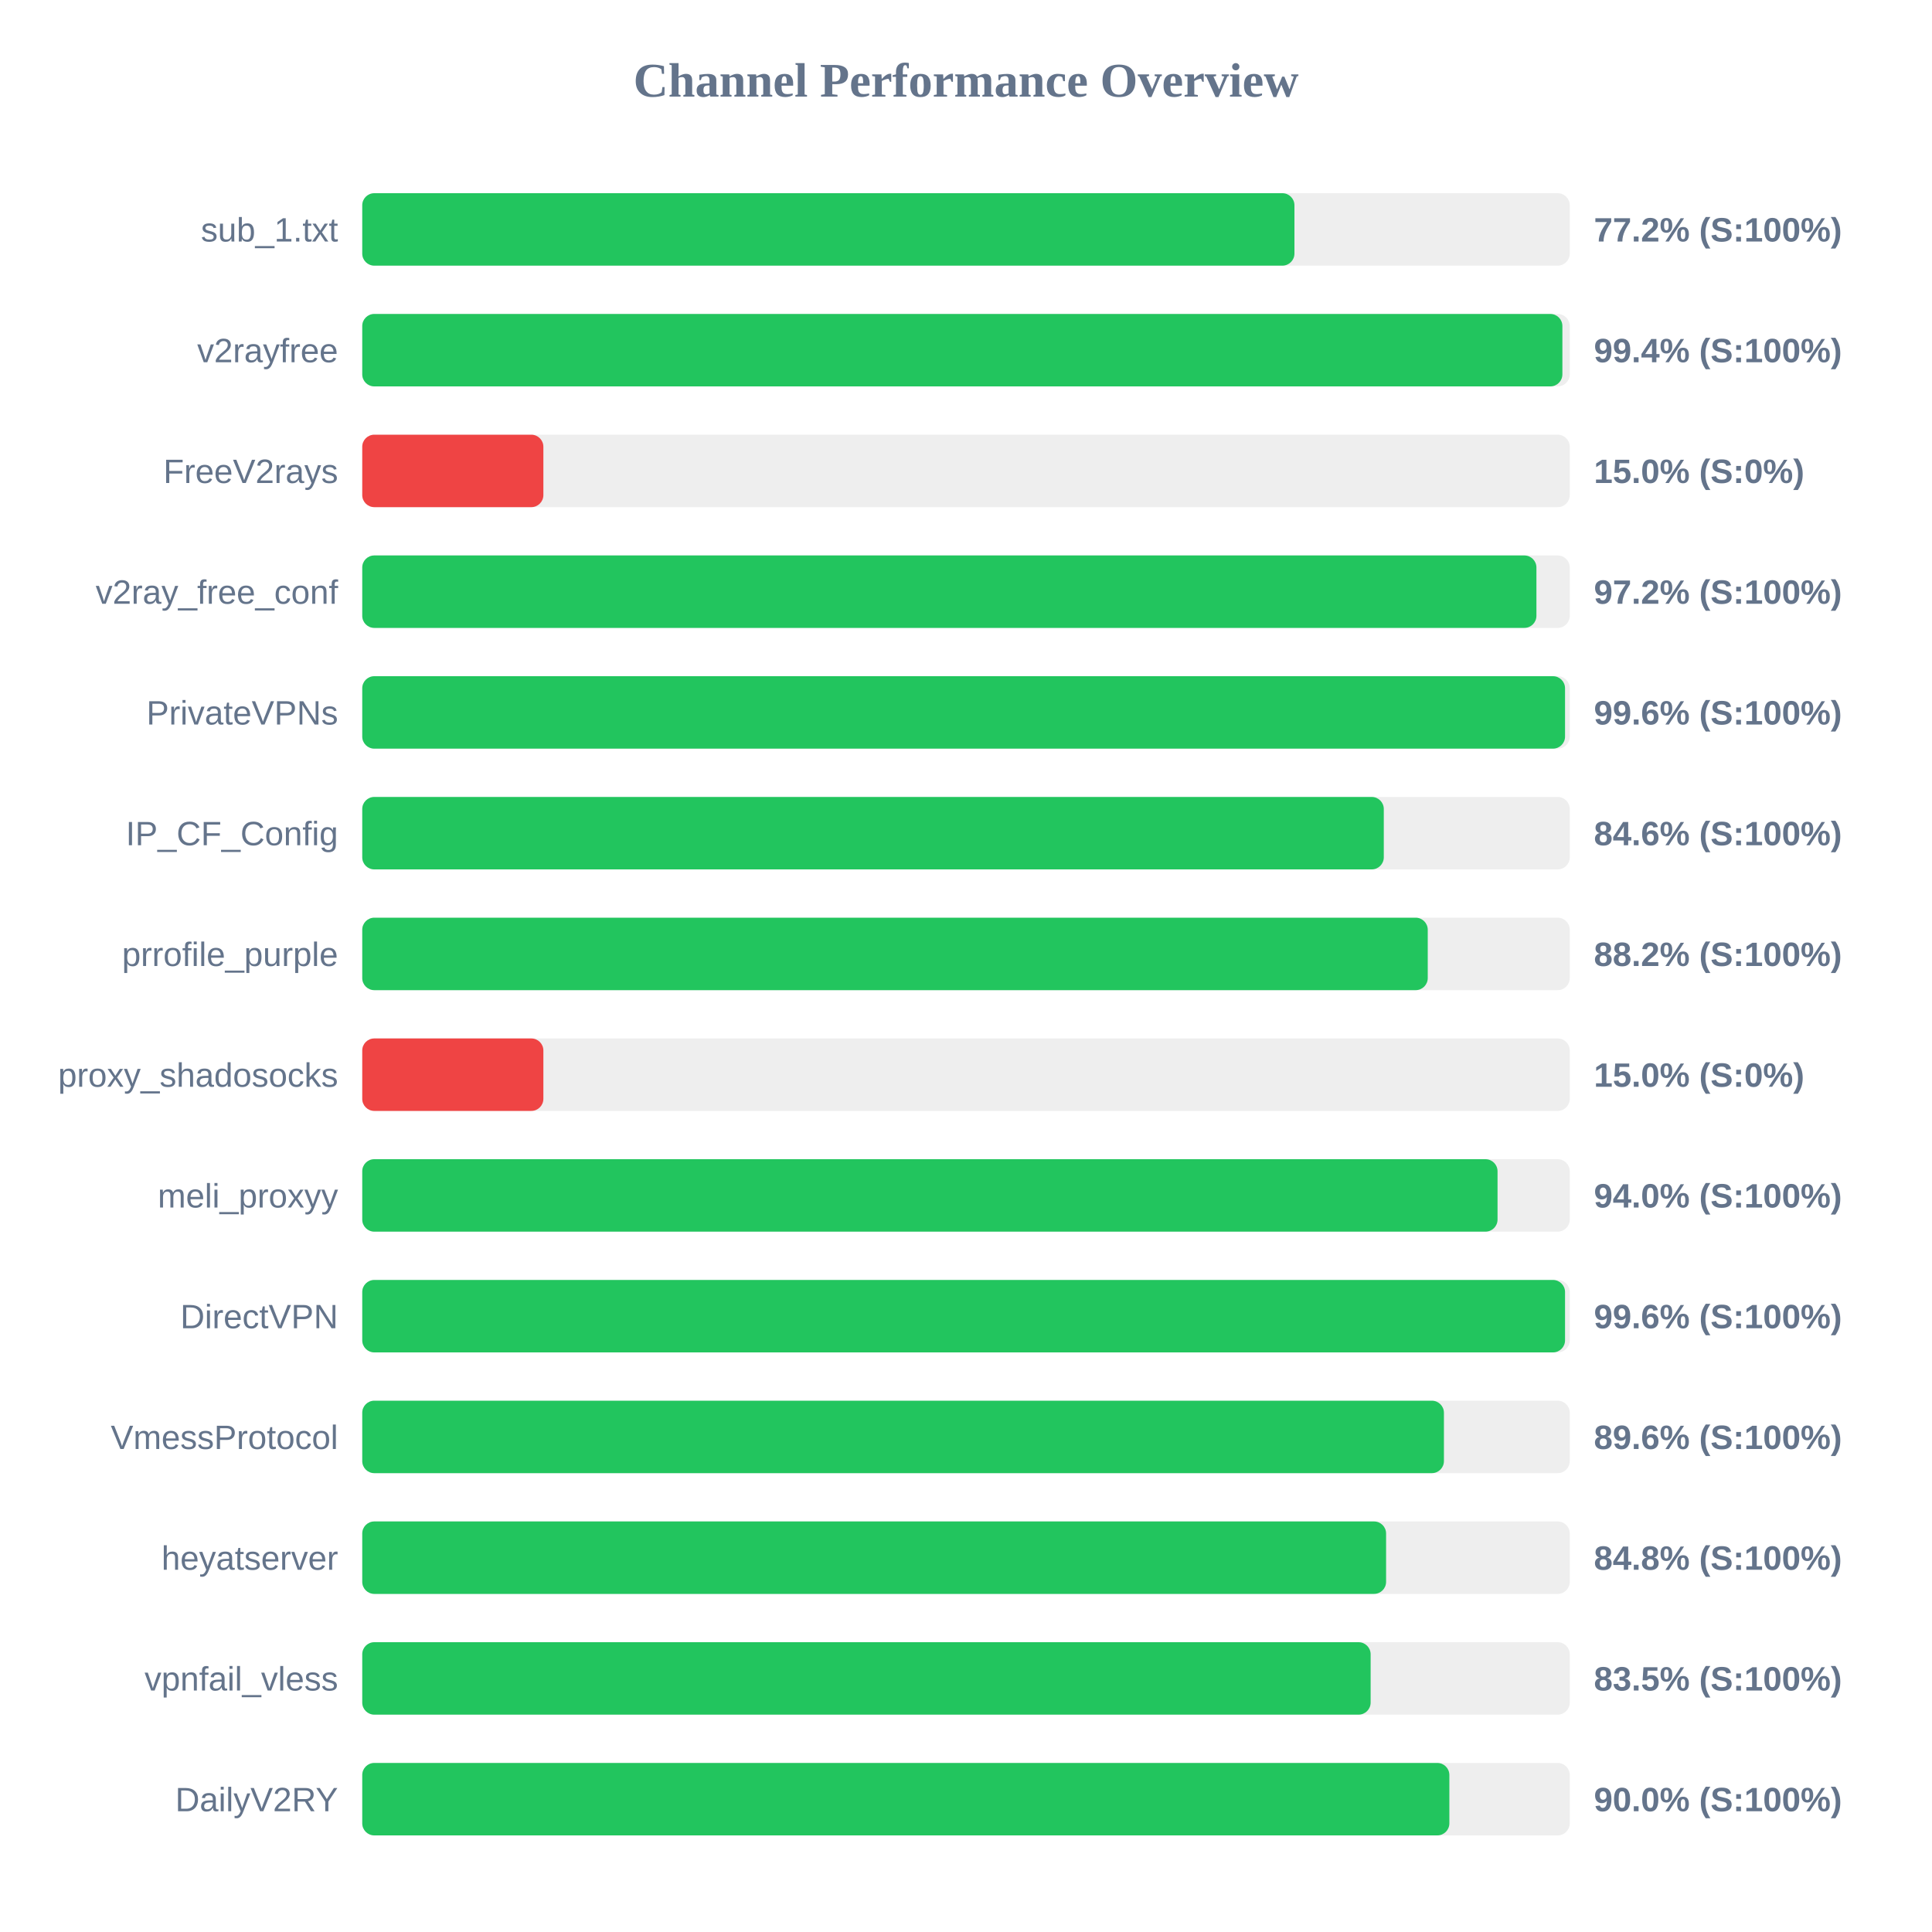
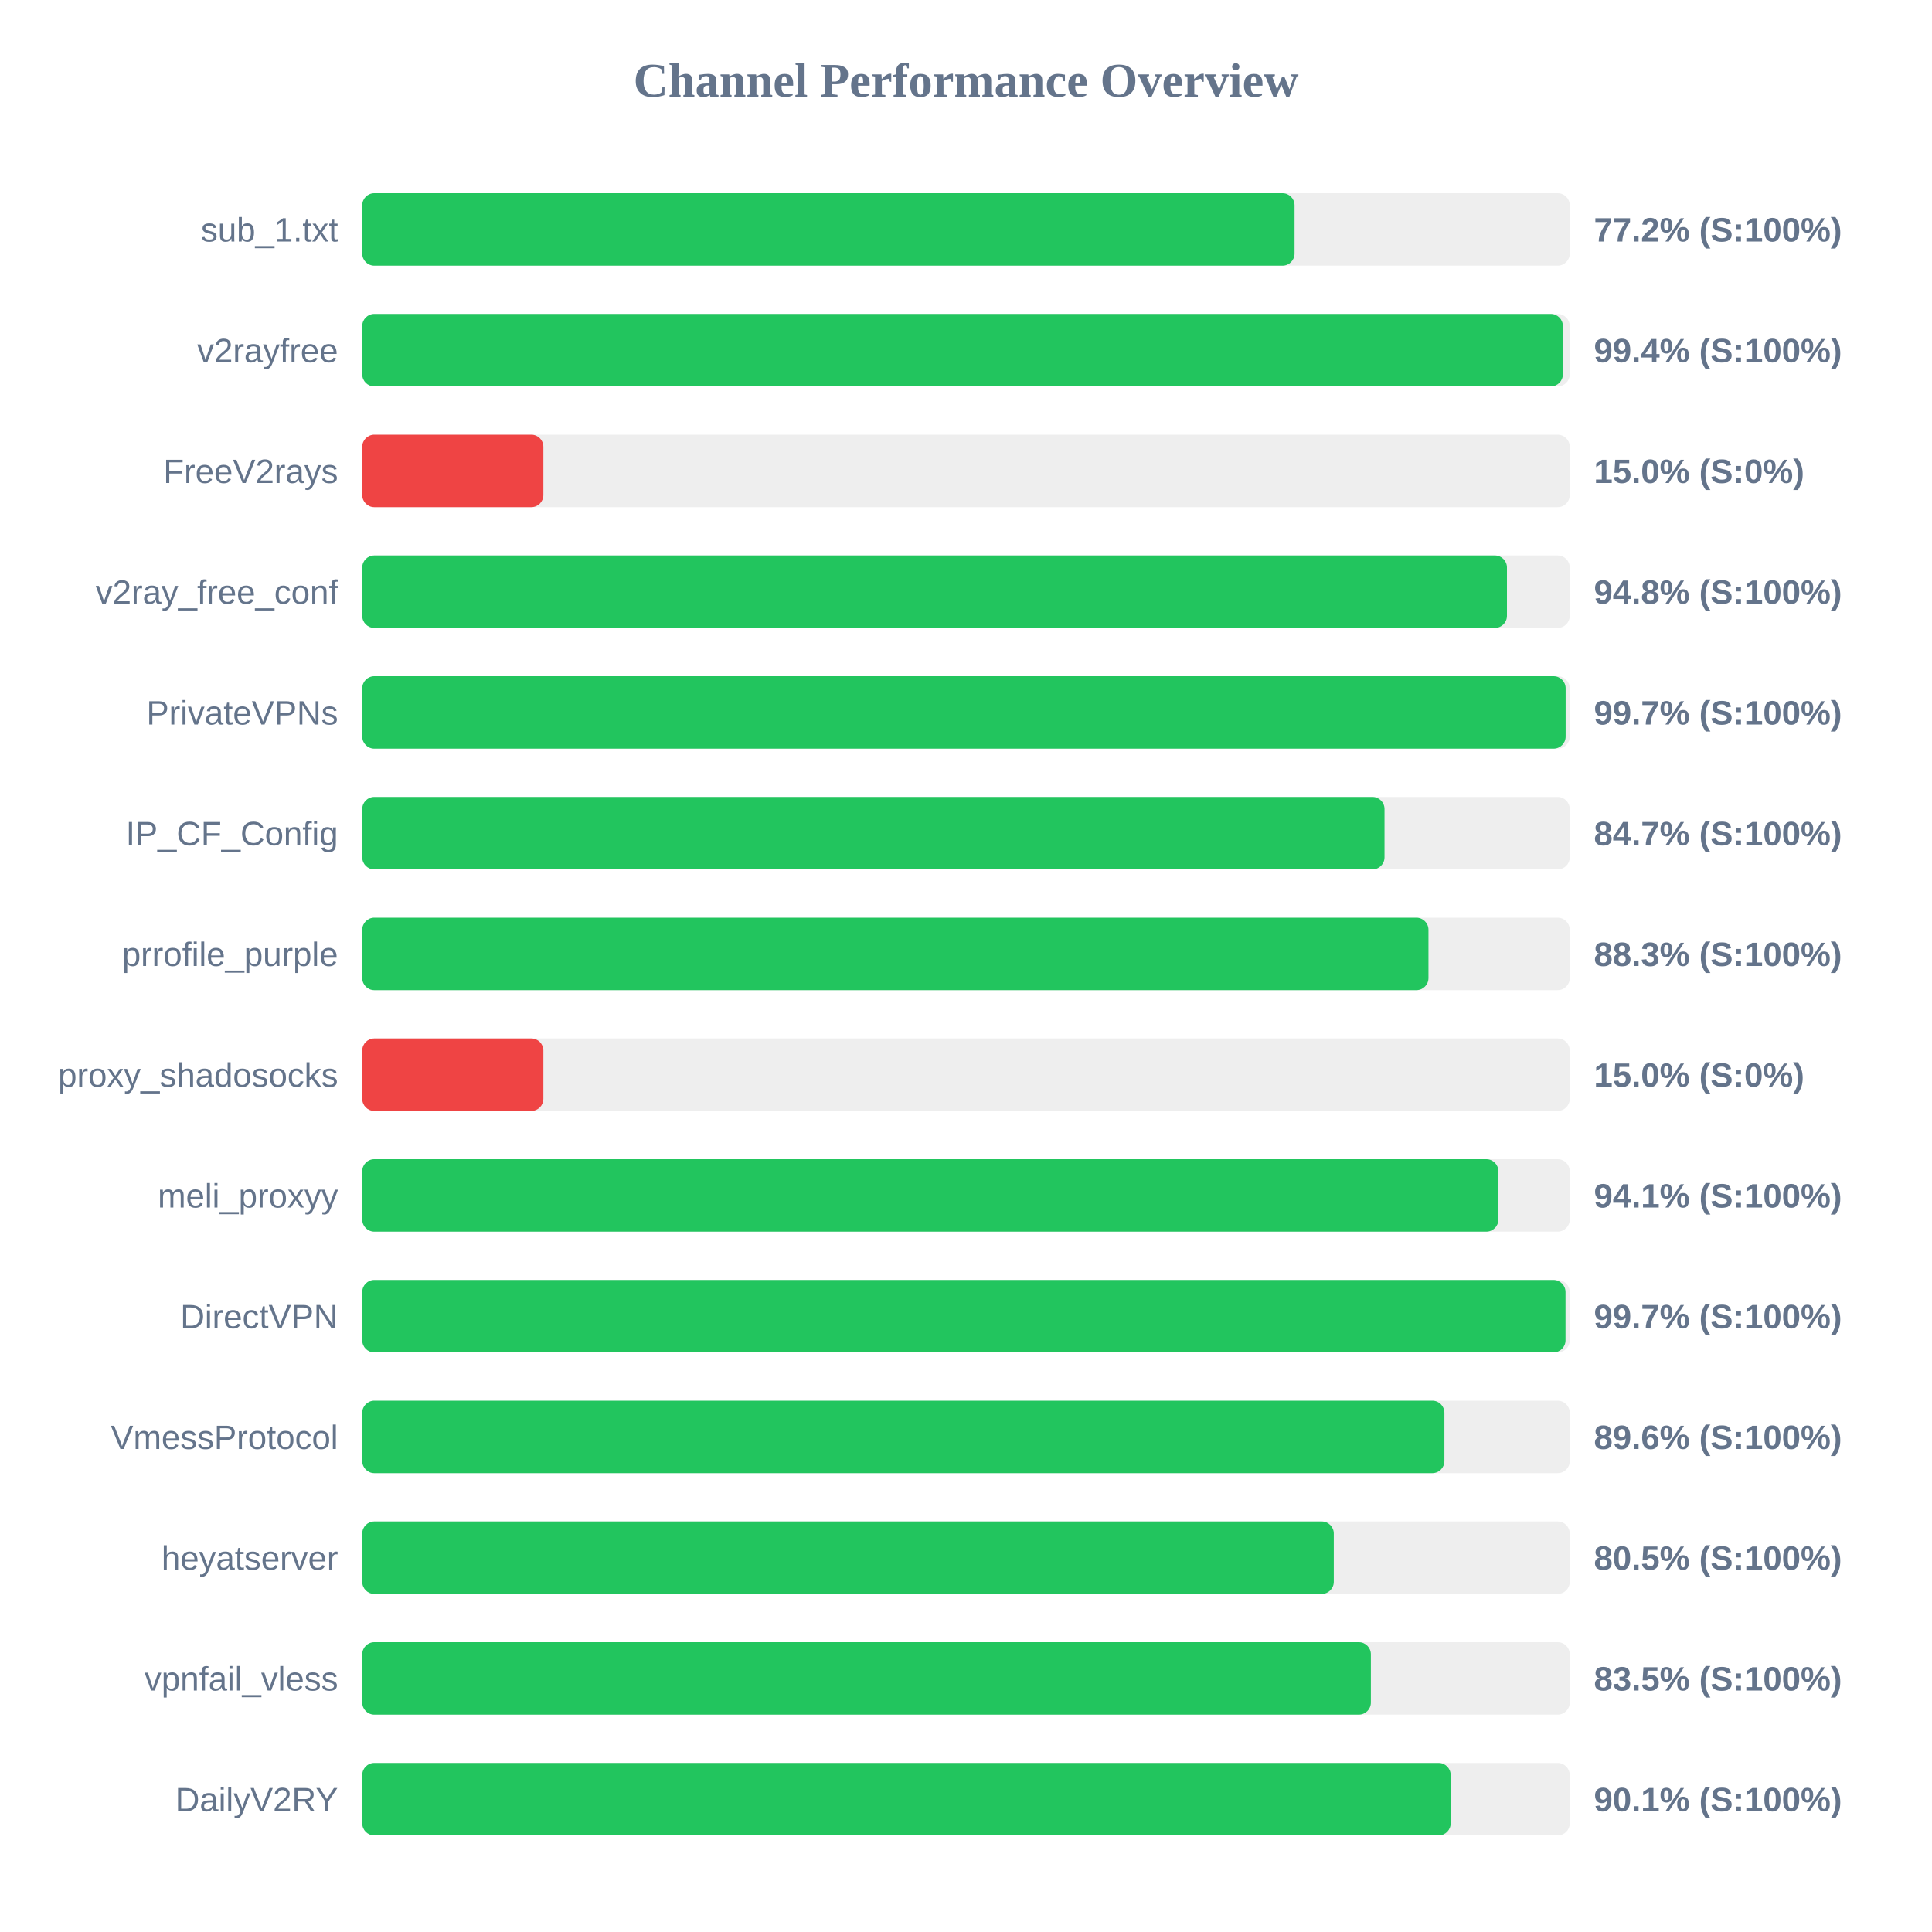
<svg xmlns="http://www.w3.org/2000/svg" width="800" height="800" version="1.1">
  <style>
        .row { font: 14px Arial; fill: #64748b; }
        .score { font: bold 14px Arial; fill: #64748b; }
    </style>
  <text x="400" y="40" text-anchor="middle" font-size="20px" font-weight="bold" fill="#64748b">Channel Performance Overview</text>
  <rect x="150" y="80" width="500" height="30" fill="#eee" rx="5" />
-   <rect x="150" y="80" width="386.0" height="30" fill="#22c55e" rx="5" />
+   <rect x="150" y="80" width="386.05" height="30" fill="#22c55e" rx="5" />
  <text x="140" y="100" text-anchor="end" class="row">sub_1.txt</text>
  <text x="660" y="100" text-anchor="start" class="score">77.2% (S:100%)</text>
  <rect x="150" y="130" width="500" height="30" fill="#eee" rx="5" />
-   <rect x="150" y="130" width="496.95" height="30" fill="#22c55e" rx="5" />
+   <rect x="150" y="130" width="497.15" height="30" fill="#22c55e" rx="5" />
  <text x="140" y="150" text-anchor="end" class="row">v2rayfree</text>
  <text x="660" y="150" text-anchor="start" class="score">99.4% (S:100%)</text>
  <rect x="150" y="180" width="500" height="30" fill="#eee" rx="5" />
  <rect x="150" y="180" width="75.0" height="30" fill="#ef4444" rx="5" />
  <text x="140" y="200" text-anchor="end" class="row">FreeV2rays</text>
  <text x="660" y="200" text-anchor="start" class="score">15.0% (S:0%)</text>
  <rect x="150" y="230" width="500" height="30" fill="#eee" rx="5" />
-   <rect x="150" y="230" width="486.2" height="30" fill="#22c55e" rx="5" />
+   <rect x="150" y="230" width="474.0" height="30" fill="#22c55e" rx="5" />
  <text x="140" y="250" text-anchor="end" class="row">v2ray_free_conf</text>
-   <text x="660" y="250" text-anchor="start" class="score">97.2% (S:100%)</text>
+   <text x="660" y="250" text-anchor="start" class="score">94.8% (S:100%)</text>
  <rect x="150" y="280" width="500" height="30" fill="#eee" rx="5" />
-   <rect x="150" y="280" width="498.05" height="30" fill="#22c55e" rx="5" />
+   <rect x="150" y="280" width="498.3" height="30" fill="#22c55e" rx="5" />
  <text x="140" y="300" text-anchor="end" class="row">PrivateVPNs</text>
-   <text x="660" y="300" text-anchor="start" class="score">99.6% (S:100%)</text>
+   <text x="660" y="300" text-anchor="start" class="score">99.7% (S:100%)</text>
  <rect x="150" y="330" width="500" height="30" fill="#eee" rx="5" />
-   <rect x="150" y="330" width="423.0" height="30" fill="#22c55e" rx="5" />
+   <rect x="150" y="330" width="423.3" height="30" fill="#22c55e" rx="5" />
  <text x="140" y="350" text-anchor="end" class="row">IP_CF_Config</text>
-   <text x="660" y="350" text-anchor="start" class="score">84.6% (S:100%)</text>
+   <text x="660" y="350" text-anchor="start" class="score">84.7% (S:100%)</text>
  <rect x="150" y="380" width="500" height="30" fill="#eee" rx="5" />
-   <rect x="150" y="380" width="441.2" height="30" fill="#22c55e" rx="5" />
+   <rect x="150" y="380" width="441.5" height="30" fill="#22c55e" rx="5" />
  <text x="140" y="400" text-anchor="end" class="row">prrofile_purple</text>
-   <text x="660" y="400" text-anchor="start" class="score">88.2% (S:100%)</text>
+   <text x="660" y="400" text-anchor="start" class="score">88.3% (S:100%)</text>
  <rect x="150" y="430" width="500" height="30" fill="#eee" rx="5" />
  <rect x="150" y="430" width="75.0" height="30" fill="#ef4444" rx="5" />
  <text x="140" y="450" text-anchor="end" class="row">proxy_shadosocks</text>
  <text x="660" y="450" text-anchor="start" class="score">15.0% (S:0%)</text>
  <rect x="150" y="480" width="500" height="30" fill="#eee" rx="5" />
-   <rect x="150" y="480" width="470.1" height="30" fill="#22c55e" rx="5" />
+   <rect x="150" y="480" width="470.45" height="30" fill="#22c55e" rx="5" />
  <text x="140" y="500" text-anchor="end" class="row">meli_proxyy</text>
-   <text x="660" y="500" text-anchor="start" class="score">94.0% (S:100%)</text>
+   <text x="660" y="500" text-anchor="start" class="score">94.1% (S:100%)</text>
  <rect x="150" y="530" width="500" height="30" fill="#eee" rx="5" />
-   <rect x="150" y="530" width="498.05" height="30" fill="#22c55e" rx="5" />
+   <rect x="150" y="530" width="498.25" height="30" fill="#22c55e" rx="5" />
  <text x="140" y="550" text-anchor="end" class="row">DirectVPN</text>
-   <text x="660" y="550" text-anchor="start" class="score">99.6% (S:100%)</text>
+   <text x="660" y="550" text-anchor="start" class="score">99.7% (S:100%)</text>
  <rect x="150" y="580" width="500" height="30" fill="#eee" rx="5" />
-   <rect x="150" y="580" width="447.9" height="30" fill="#22c55e" rx="5" />
+   <rect x="150" y="580" width="448.1" height="30" fill="#22c55e" rx="5" />
  <text x="140" y="600" text-anchor="end" class="row">VmessProtocol</text>
  <text x="660" y="600" text-anchor="start" class="score">89.6% (S:100%)</text>
  <rect x="150" y="630" width="500" height="30" fill="#eee" rx="5" />
-   <rect x="150" y="630" width="423.95" height="30" fill="#22c55e" rx="5" />
+   <rect x="150" y="630" width="402.3" height="30" fill="#22c55e" rx="5" />
  <text x="140" y="650" text-anchor="end" class="row">heyatserver</text>
-   <text x="660" y="650" text-anchor="start" class="score">84.8% (S:100%)</text>
+   <text x="660" y="650" text-anchor="start" class="score">80.5% (S:100%)</text>
  <rect x="150" y="680" width="500" height="30" fill="#eee" rx="5" />
-   <rect x="150" y="680" width="417.55" height="30" fill="#22c55e" rx="5" />
+   <rect x="150" y="680" width="417.65" height="30" fill="#22c55e" rx="5" />
  <text x="140" y="700" text-anchor="end" class="row">vpnfail_vless</text>
  <text x="660" y="700" text-anchor="start" class="score">83.5% (S:100%)</text>
  <rect x="150" y="730" width="500" height="30" fill="#eee" rx="5" />
-   <rect x="150" y="730" width="450.15" height="30" fill="#22c55e" rx="5" />
+   <rect x="150" y="730" width="450.7" height="30" fill="#22c55e" rx="5" />
  <text x="140" y="750" text-anchor="end" class="row">DailyV2RY</text>
-   <text x="660" y="750" text-anchor="start" class="score">90.0% (S:100%)</text>
+   <text x="660" y="750" text-anchor="start" class="score">90.1% (S:100%)</text>
</svg>
